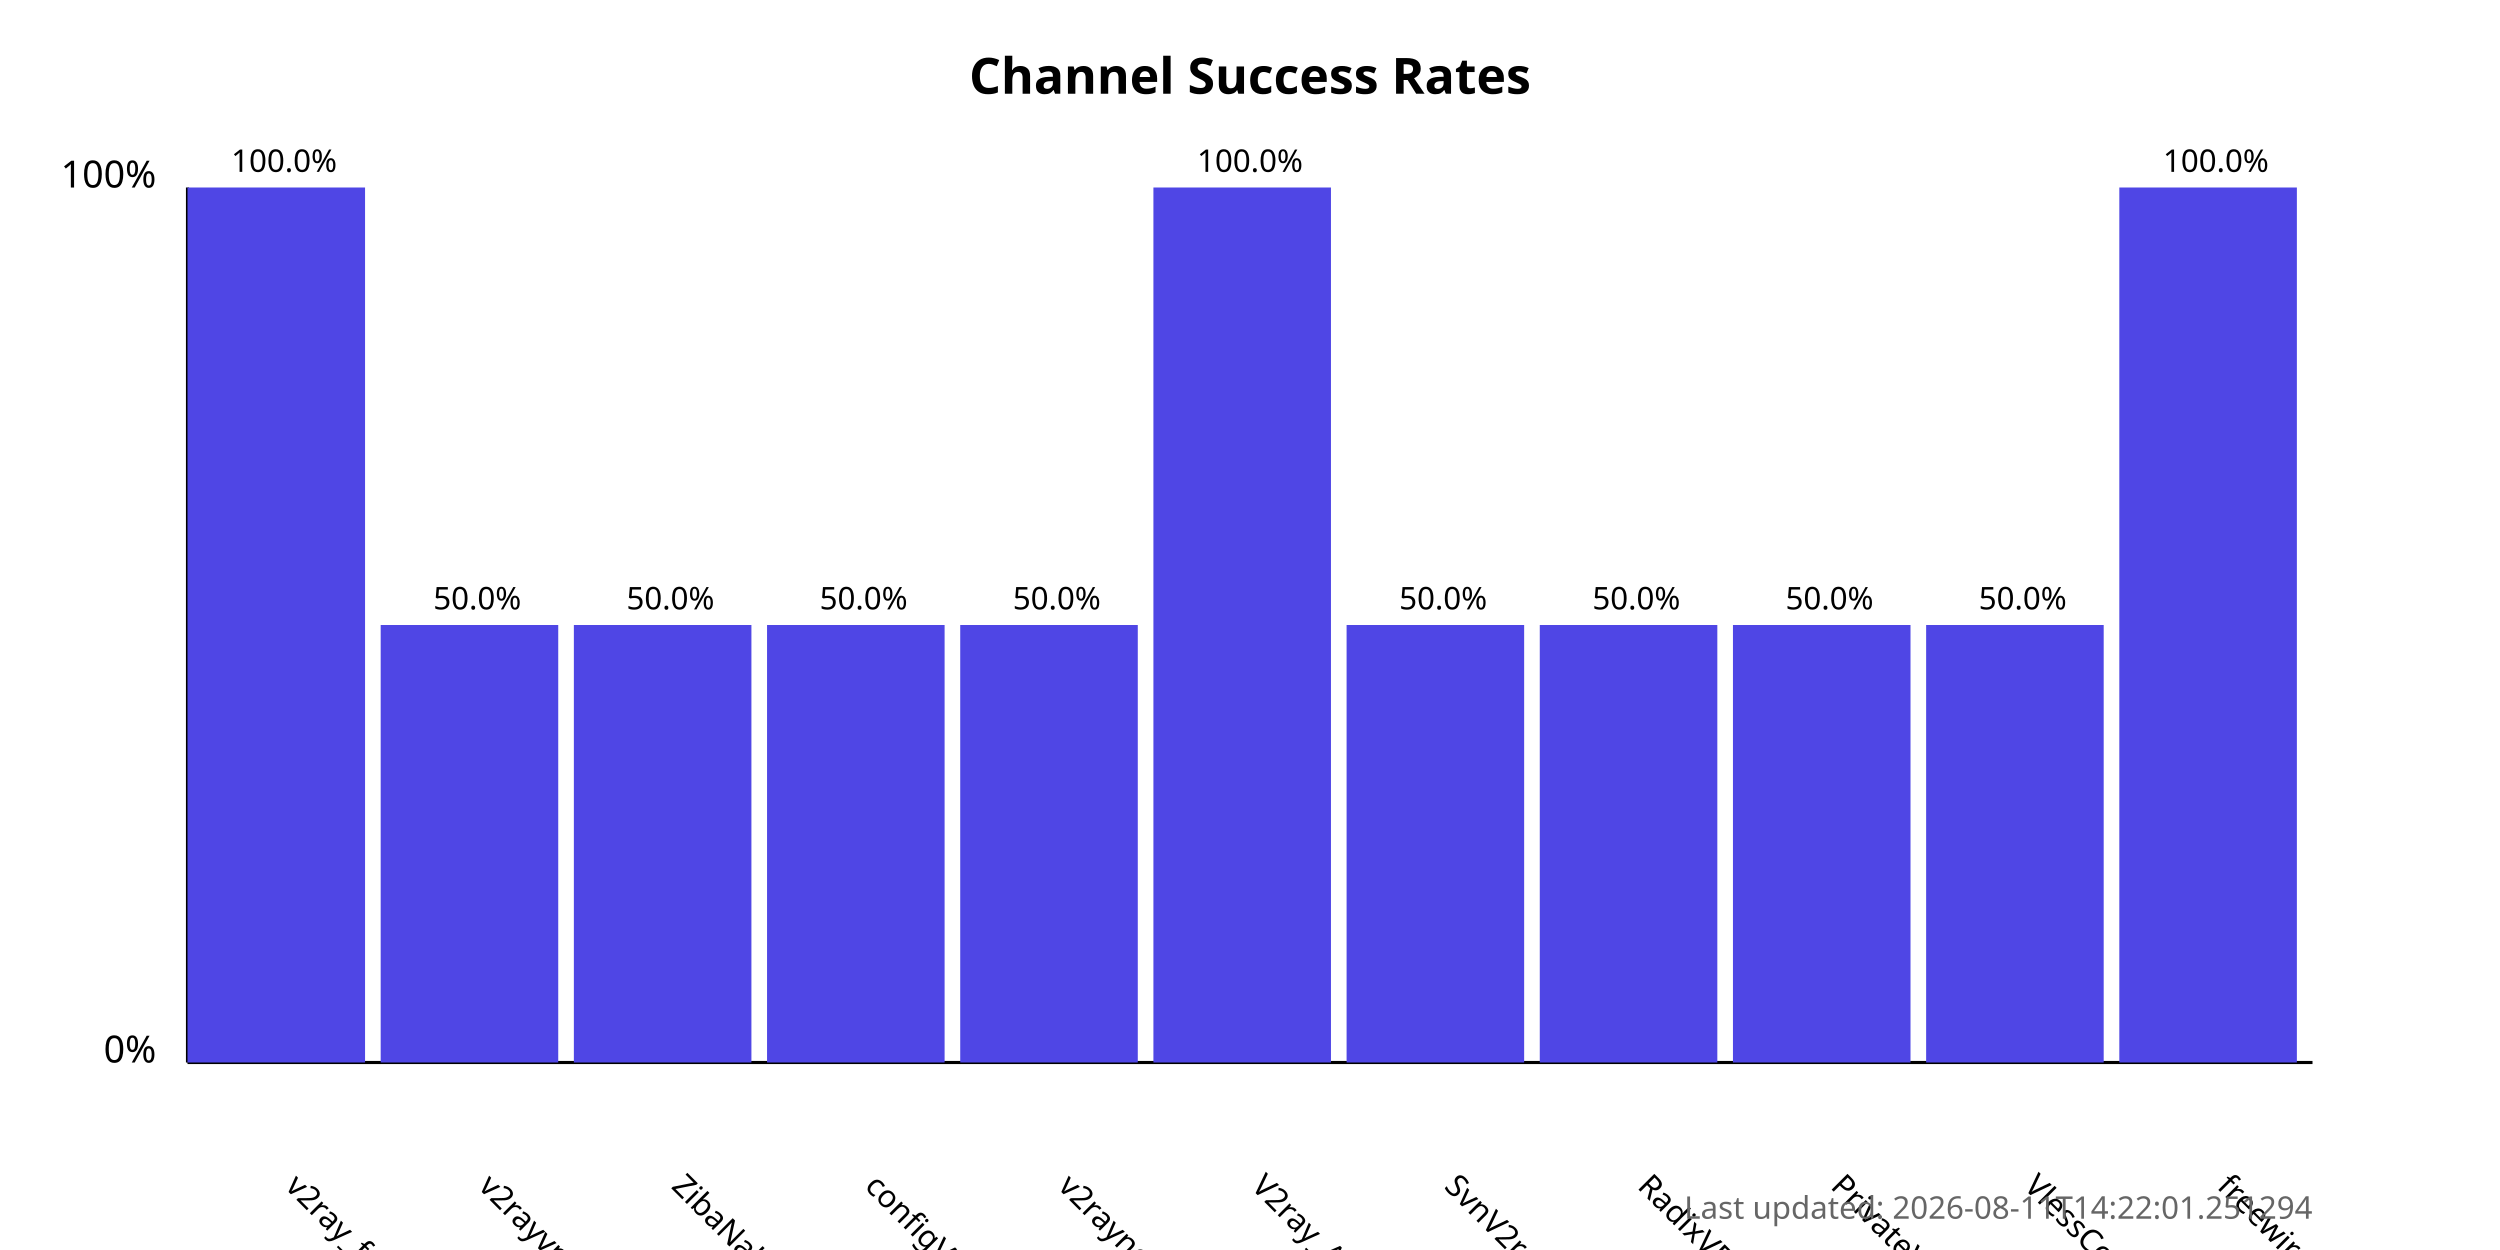
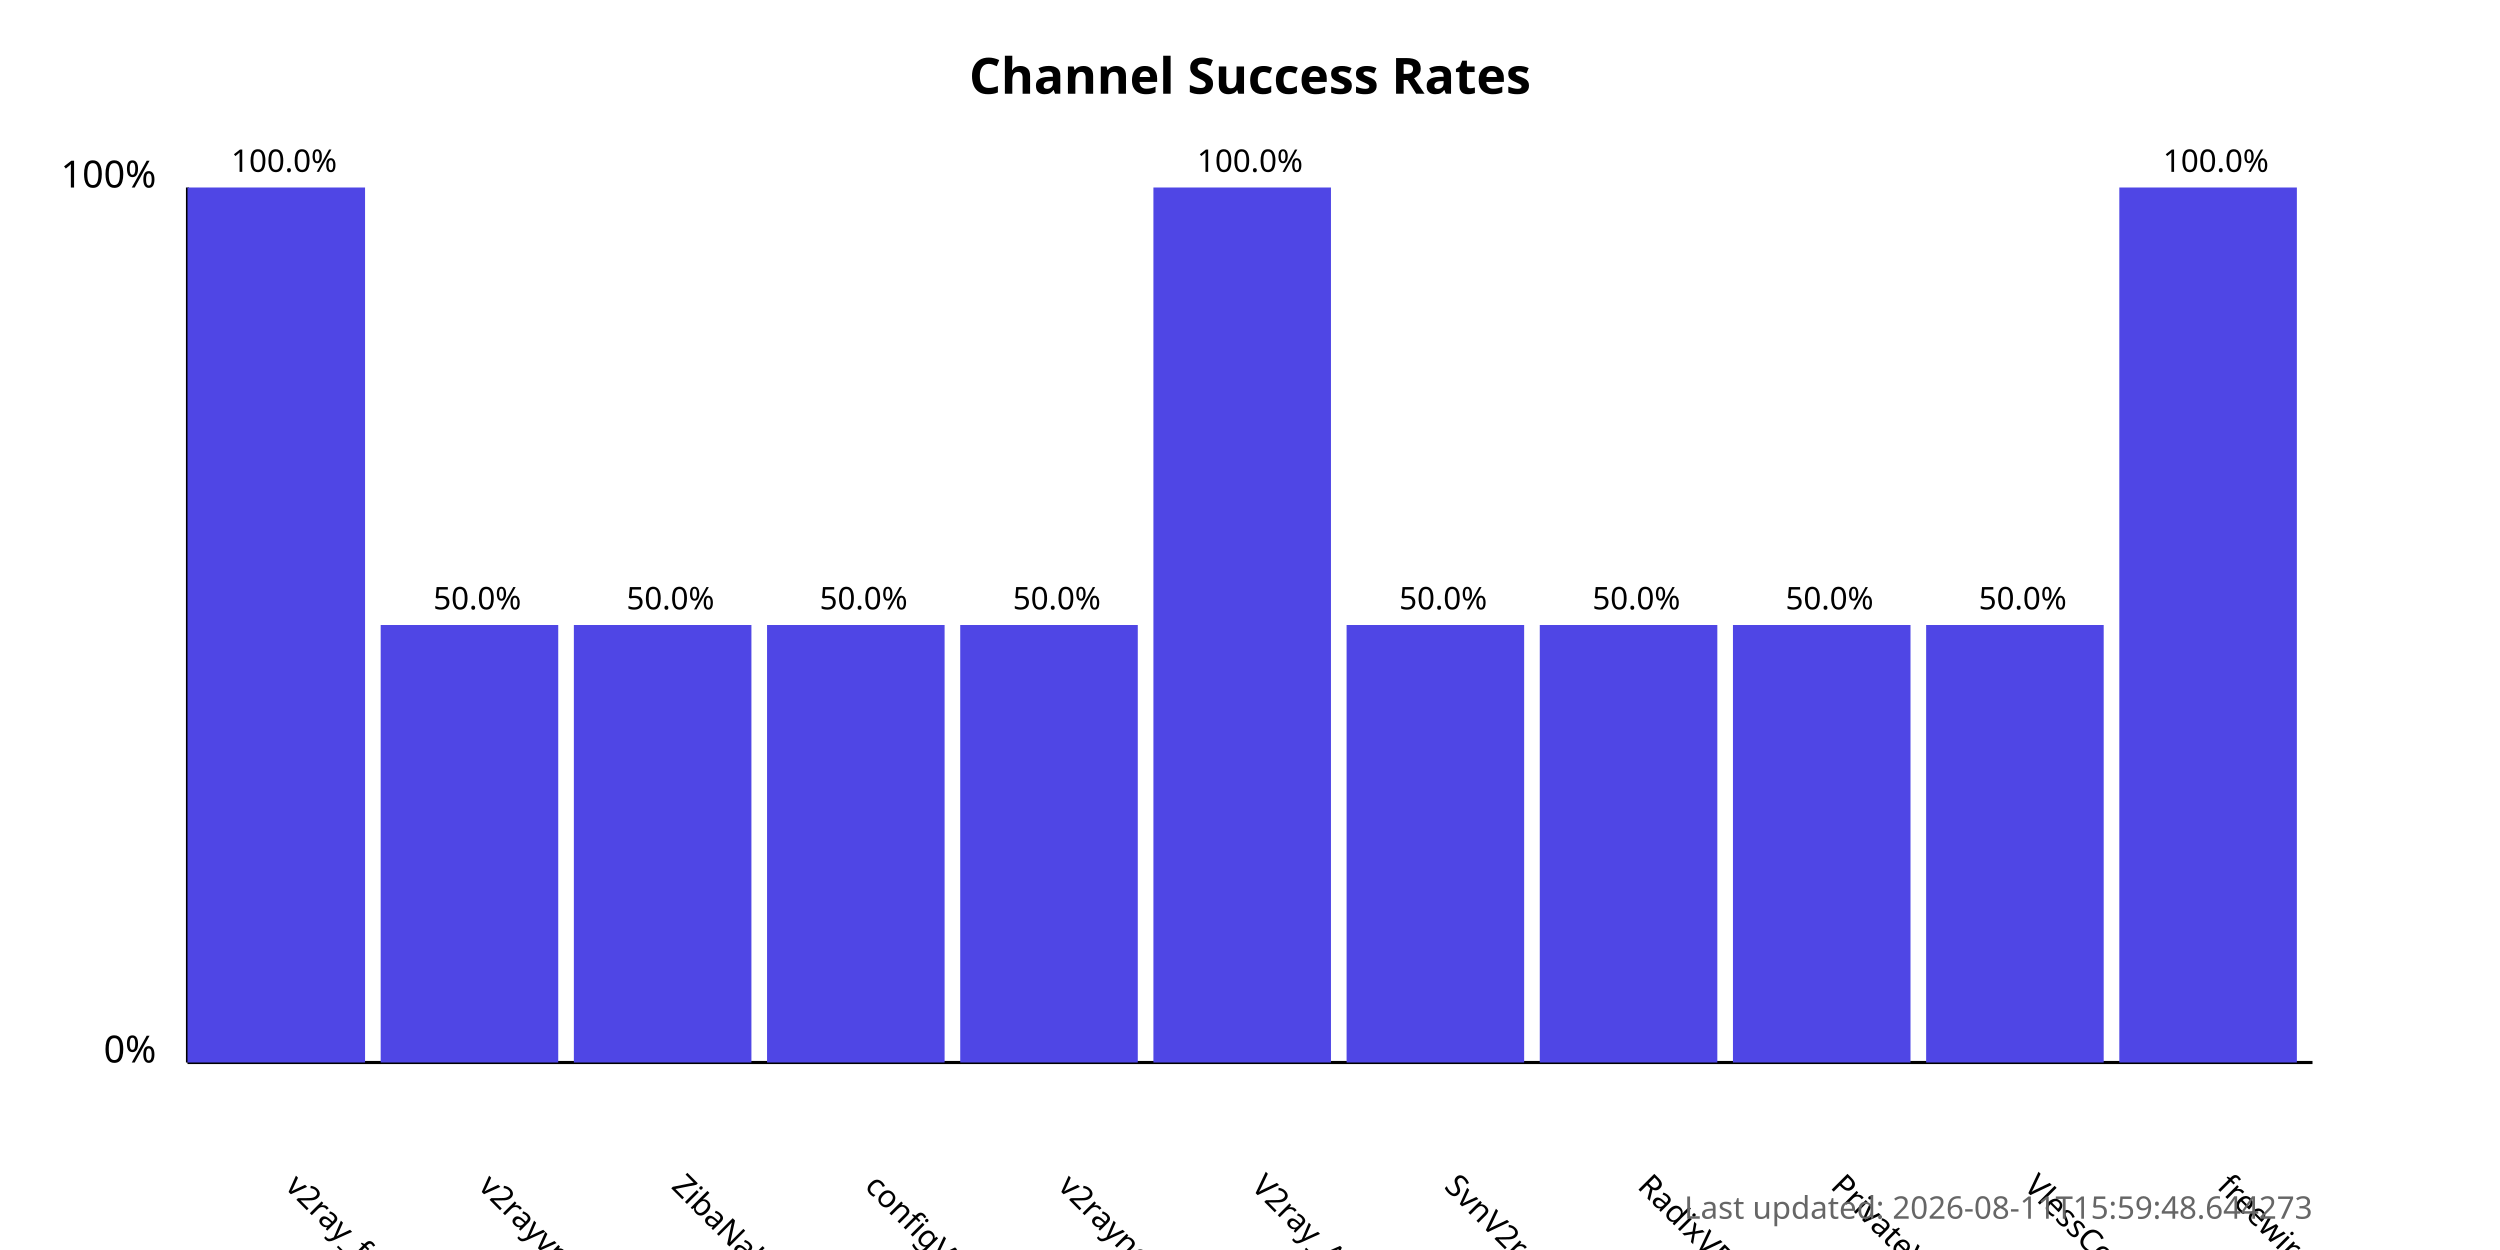
<svg xmlns="http://www.w3.org/2000/svg" width="800" height="400">
  <style>
            .chart-title { font: bold 16px sans-serif; }
            .axis-label { font: 12px sans-serif; }
            .tick-label { font: 10px sans-serif; }
            .bar { fill: #4f46e5; }
            .bar:hover { fill: #6366f1; }
            .timestamp { font: 10px sans-serif; fill: #666; }
        </style>
  <text x="400.0" y="30" text-anchor="middle" class="chart-title">
            Channel Success Rates
        </text>
  <line x1="60" y1="340" x2="60" y2="60" stroke="black" stroke-width="1" />
  <line x1="60" y1="340" x2="740" y2="340" stroke="black" stroke-width="1" />
  <text x="50" y="340" text-anchor="end" class="axis-label">0%</text>
  <text x="50" y="60" text-anchor="end" class="axis-label">100%</text>
  <g>
    <rect x="60" y="60.0" width="56.818" height="280.0" class="bar" />
    <text x="90.909" y="380" transform="rotate(45, 90.90909, 380)" text-anchor="start" class="tick-label">
                v2ray_free_conf
            </text>
    <text x="90.909" y="55.0" text-anchor="middle" class="tick-label">
                100.0%
            </text>
  </g>
  <g>
    <rect x="121.818" y="200.0" width="56.818" height="140.0" class="bar" />
    <text x="152.727" y="380" transform="rotate(45, 152.7273, 380)" text-anchor="start" class="tick-label">
                v2rayvpno
            </text>
    <text x="152.727" y="195.0" text-anchor="middle" class="tick-label">
                50.0%
            </text>
  </g>
  <g>
    <rect x="183.636" y="200.0" width="56.818" height="140.0" class="bar" />
    <text x="214.545" y="380" transform="rotate(45, 214.5455, 380)" text-anchor="start" class="tick-label">
                ZibaNabz
            </text>
    <text x="214.545" y="195.0" text-anchor="middle" class="tick-label">
                50.0%
            </text>
  </g>
  <g>
    <rect x="245.455" y="200.0" width="56.818" height="140.0" class="bar" />
    <text x="276.364" y="380" transform="rotate(45, 276.3636, 380)" text-anchor="start" class="tick-label">
                configV2rayForFree
            </text>
    <text x="276.364" y="195.0" text-anchor="middle" class="tick-label">
                50.0%
            </text>
  </g>
  <g>
    <rect x="307.273" y="200.0" width="56.818" height="140.0" class="bar" />
    <text x="338.182" y="380" transform="rotate(45, 338.1818, 380)" text-anchor="start" class="tick-label">
                v2rayngvpn
            </text>
    <text x="338.182" y="195.0" text-anchor="middle" class="tick-label">
                50.0%
            </text>
  </g>
  <g>
    <rect x="369.091" y="60.0" width="56.818" height="280.0" class="bar" />
    <text x="400.0" y="380" transform="rotate(45, 400.0, 380)" text-anchor="start" class="tick-label">
                V2ray_Alpha
            </text>
    <text x="400.0" y="55.0" text-anchor="middle" class="tick-label">
                100.0%
            </text>
  </g>
  <g>
    <rect x="430.909" y="200.0" width="56.818" height="140.0" class="bar" />
    <text x="461.818" y="380" transform="rotate(45, 461.8182, 380)" text-anchor="start" class="tick-label">
                SvnV2ray
            </text>
    <text x="461.818" y="195.0" text-anchor="middle" class="tick-label">
                50.0%
            </text>
  </g>
  <g>
    <rect x="492.727" y="200.0" width="56.818" height="140.0" class="bar" />
    <text x="523.636" y="380" transform="rotate(45, 523.6364, 380)" text-anchor="start" class="tick-label">
                RadixVPN
            </text>
    <text x="523.636" y="195.0" text-anchor="middle" class="tick-label">
                50.0%
            </text>
  </g>
  <g>
    <rect x="554.545" y="200.0" width="56.818" height="140.0" class="bar" />
    <text x="585.455" y="380" transform="rotate(45, 585.4545, 380)" text-anchor="start" class="tick-label">
                PrivateVPNs
            </text>
    <text x="585.455" y="195.0" text-anchor="middle" class="tick-label">
                50.0%
            </text>
  </g>
  <g>
    <rect x="616.364" y="200.0" width="56.818" height="140.0" class="bar" />
    <text x="647.273" y="380" transform="rotate(45, 647.2727, 380)" text-anchor="start" class="tick-label">
                VlessConfig
            </text>
    <text x="647.273" y="195.0" text-anchor="middle" class="tick-label">
                50.0%
            </text>
  </g>
  <g>
    <rect x="678.182" y="60.0" width="56.818" height="280.0" class="bar" />
    <text x="709.091" y="380" transform="rotate(45, 709.0909, 380)" text-anchor="start" class="tick-label">
                freewireguard
            </text>
    <text x="709.091" y="55.0" text-anchor="middle" class="tick-label">
                100.0%
            </text>
  </g>
  <text x="740" y="390" text-anchor="end" class="timestamp">
-             Last updated: 2026-08-11T14:22:01.251294
+             Last updated: 2026-08-11T15:59:48.644273
        </text>
</svg>
